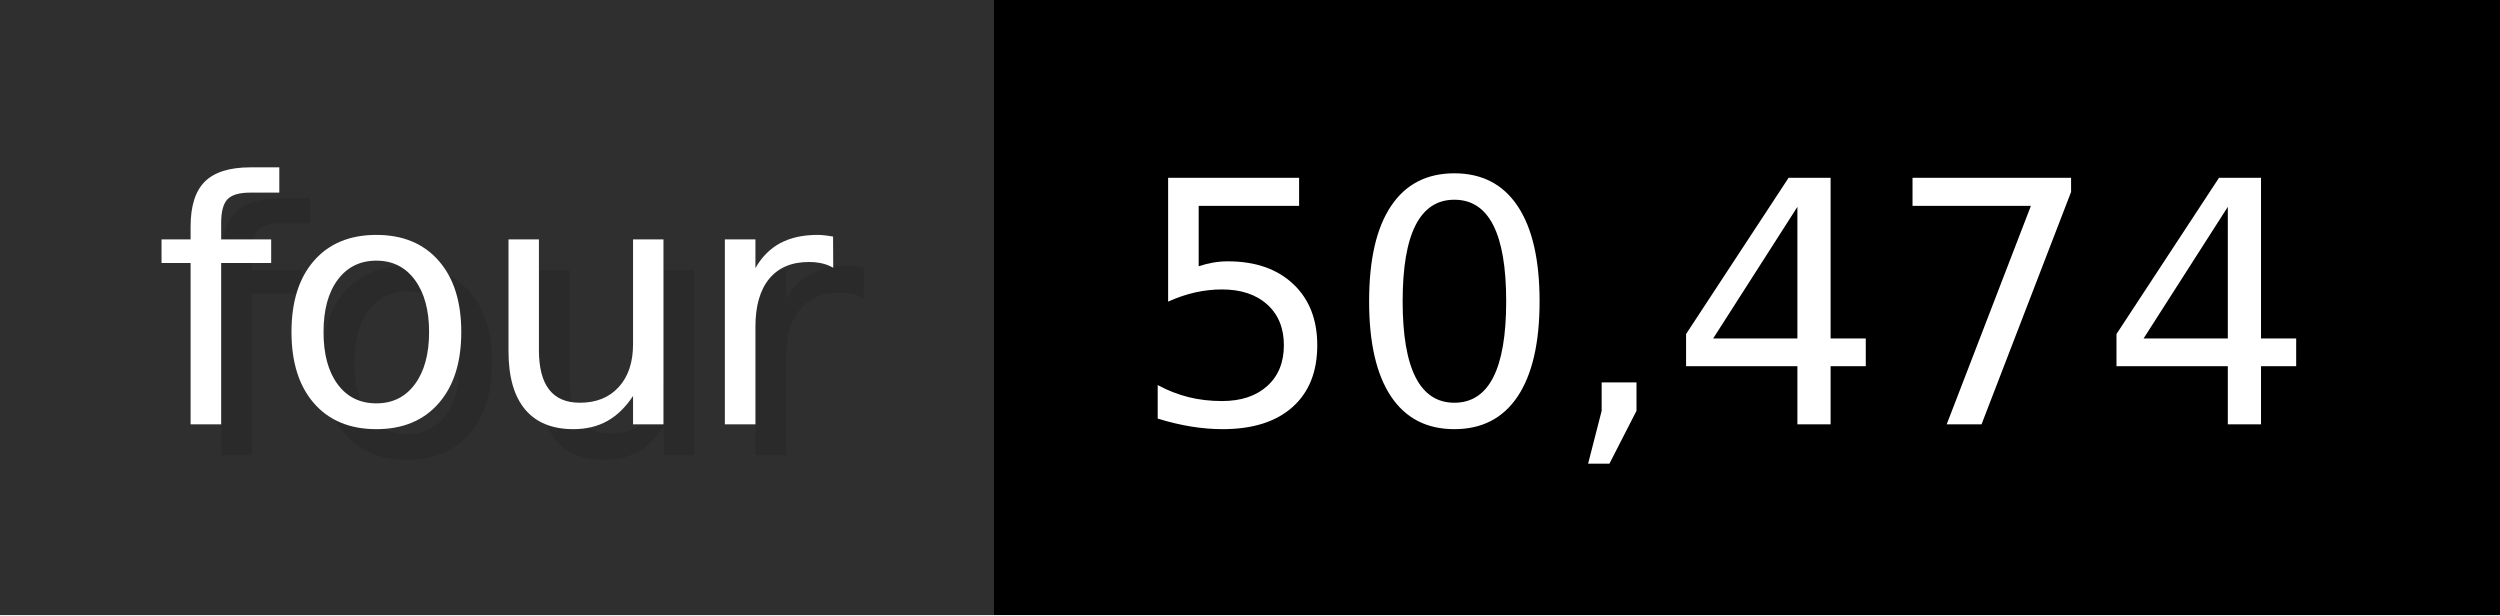
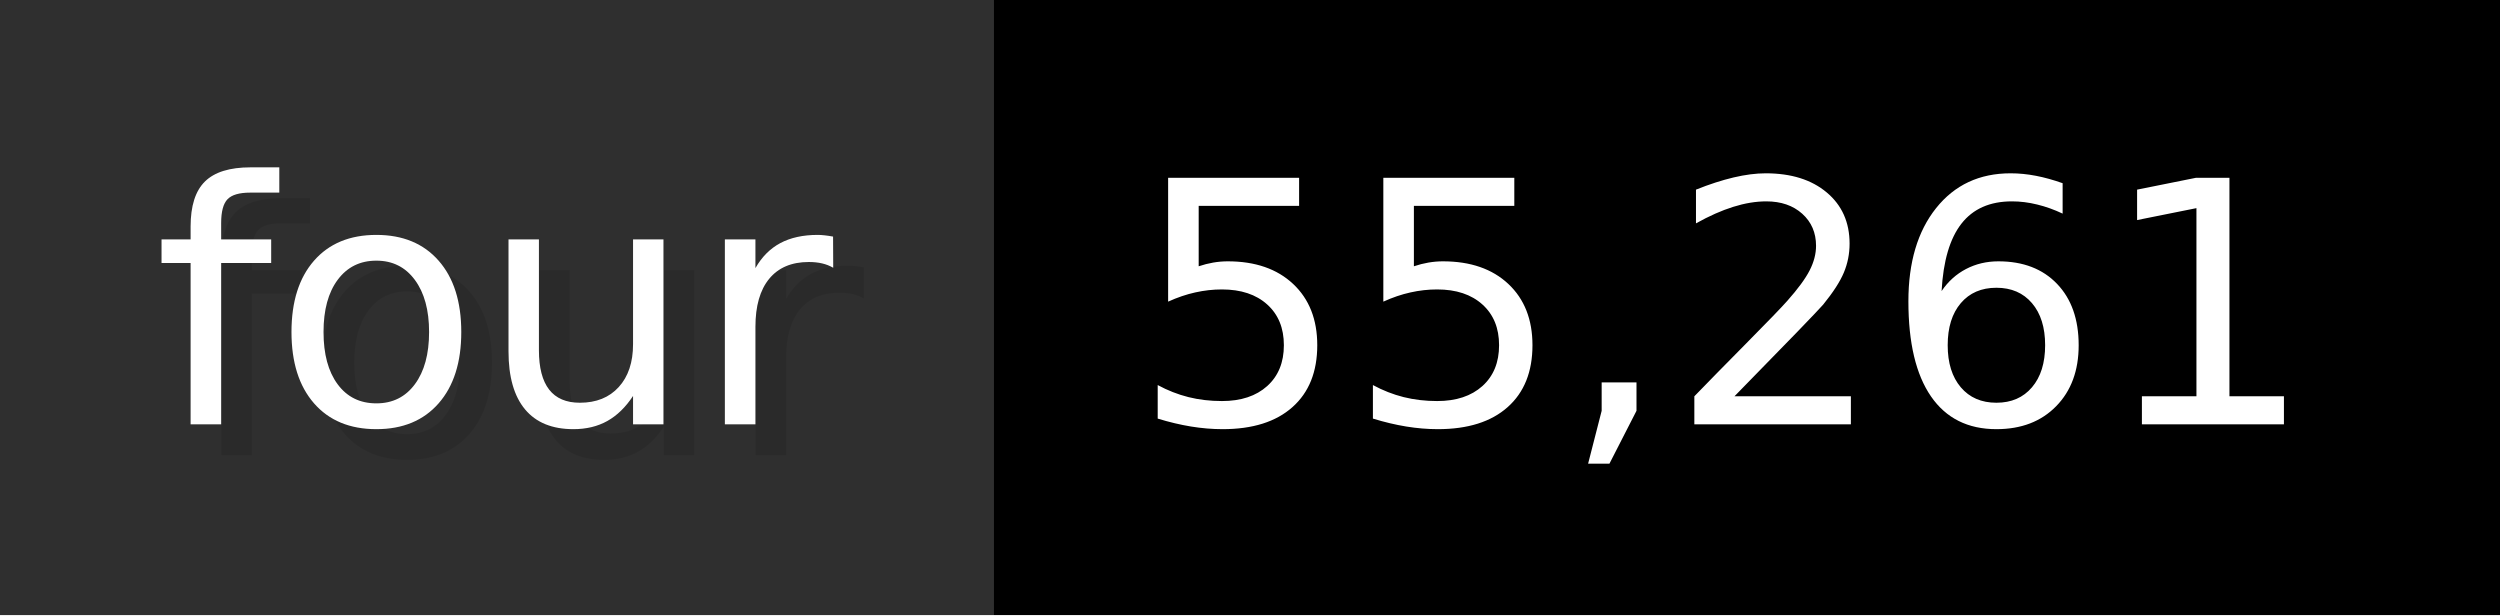
- <svg xmlns="http://www.w3.org/2000/svg" width="81.3" height="20" viewBox="0 0 813 200" role="img" aria-label="four: 50,474">
+ <svg xmlns="http://www.w3.org/2000/svg" width="81.3" height="20" viewBox="0 0 813 200" role="img" aria-label="four: 55,261">
  <g>
    <rect fill="#2F2F2F" width="323" height="200" />
    <rect fill="#" x="323" width="490" height="200" />
  </g>
  <g aria-hidden="true" fill="#fff" text-anchor="start" font-family="Verdana,DejaVu Sans,sans-serif" font-size="110">
    <text x="60" y="148" textLength="223" fill="#000" opacity="0.1">four</text>
    <text x="50" y="138" textLength="223">four</text>
-     <text x="378" y="148" textLength="390" fill="#000" opacity="0.1">50,474</text>
-     <text x="368" y="138" textLength="390">50,474</text>
+     <text x="378" y="148" textLength="390" fill="#000" opacity="0.1">55,261</text>
+     <text x="368" y="138" textLength="390">55,261</text>
  </g>
</svg>
